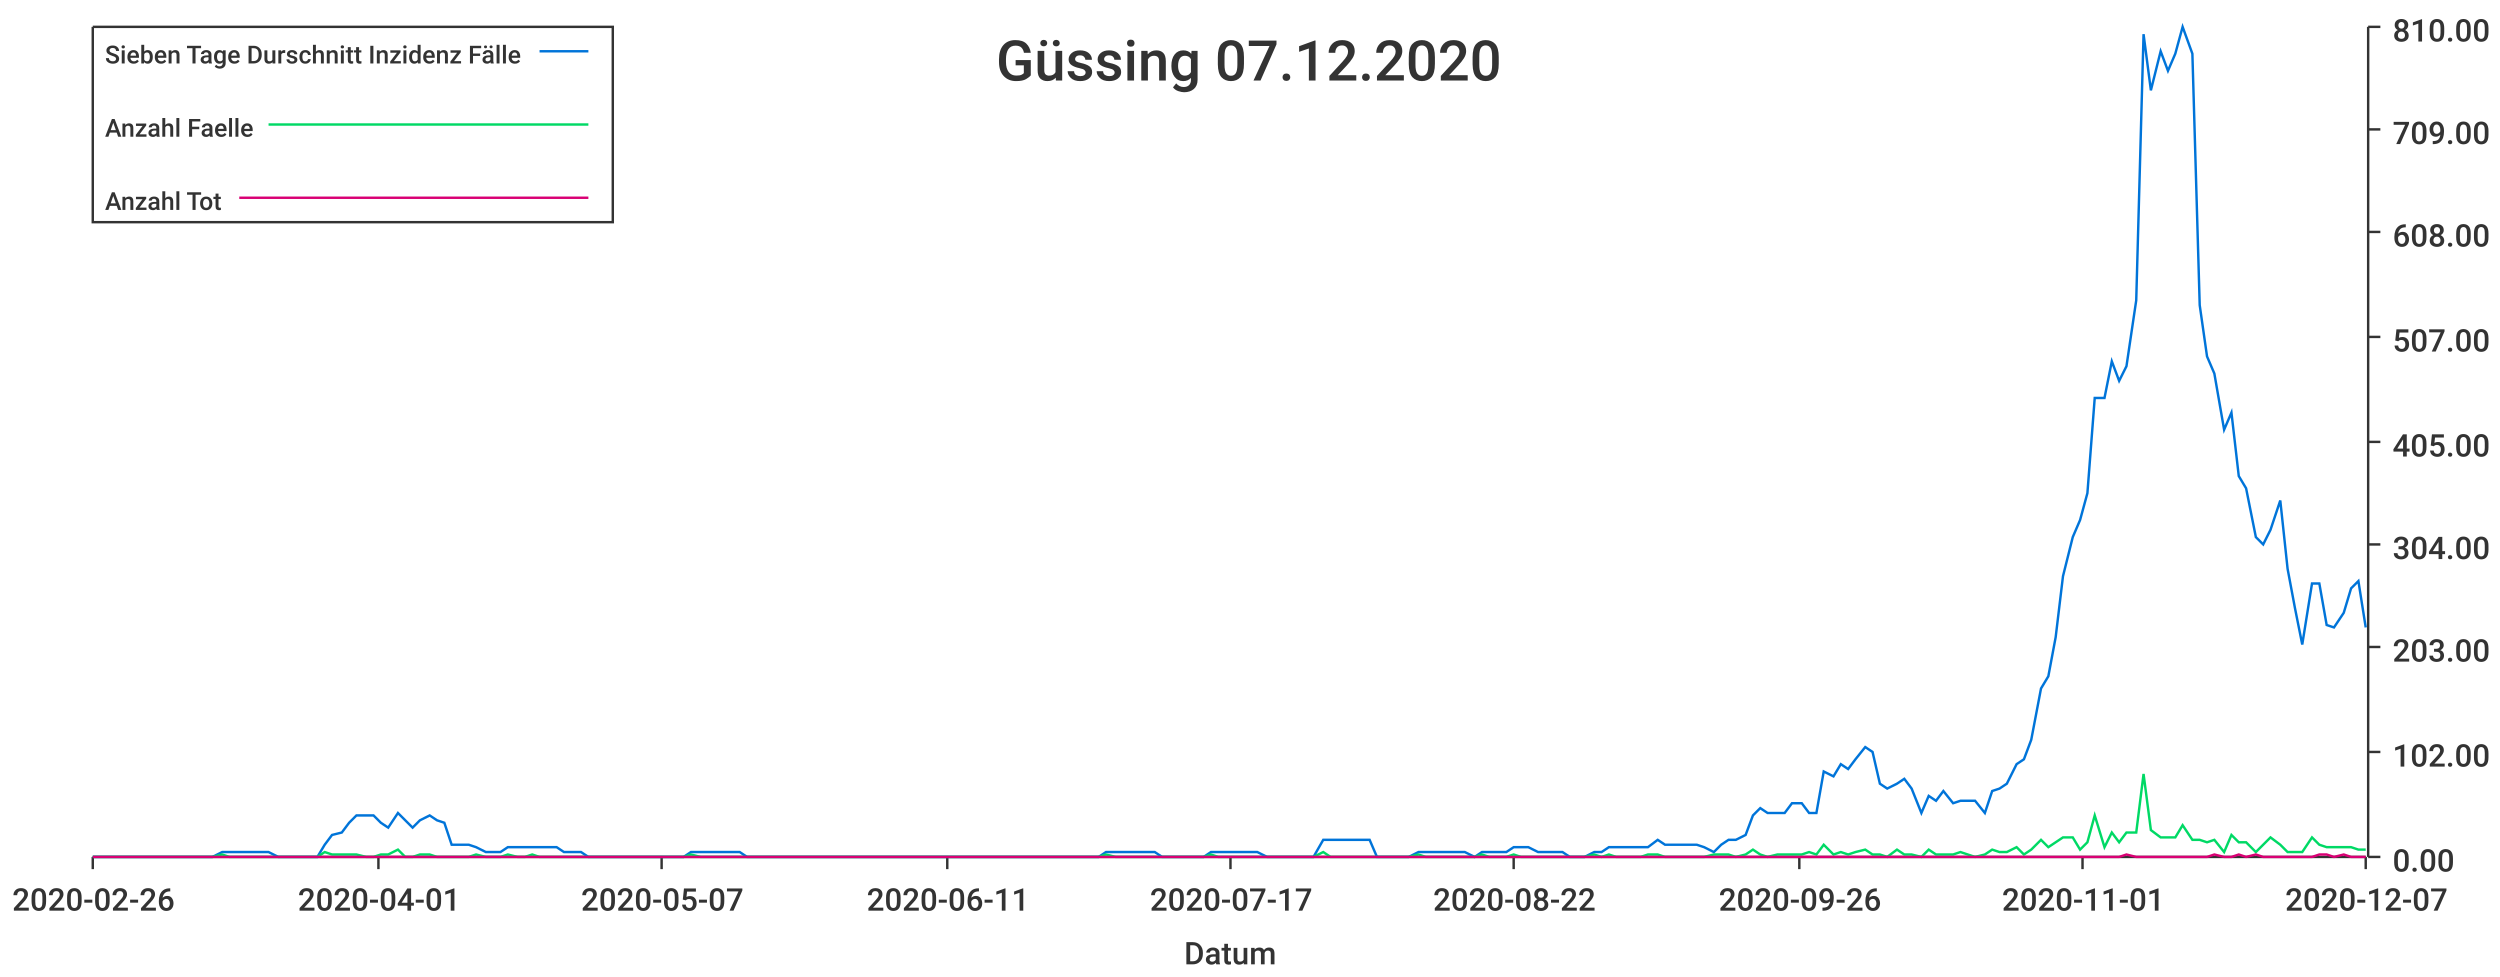
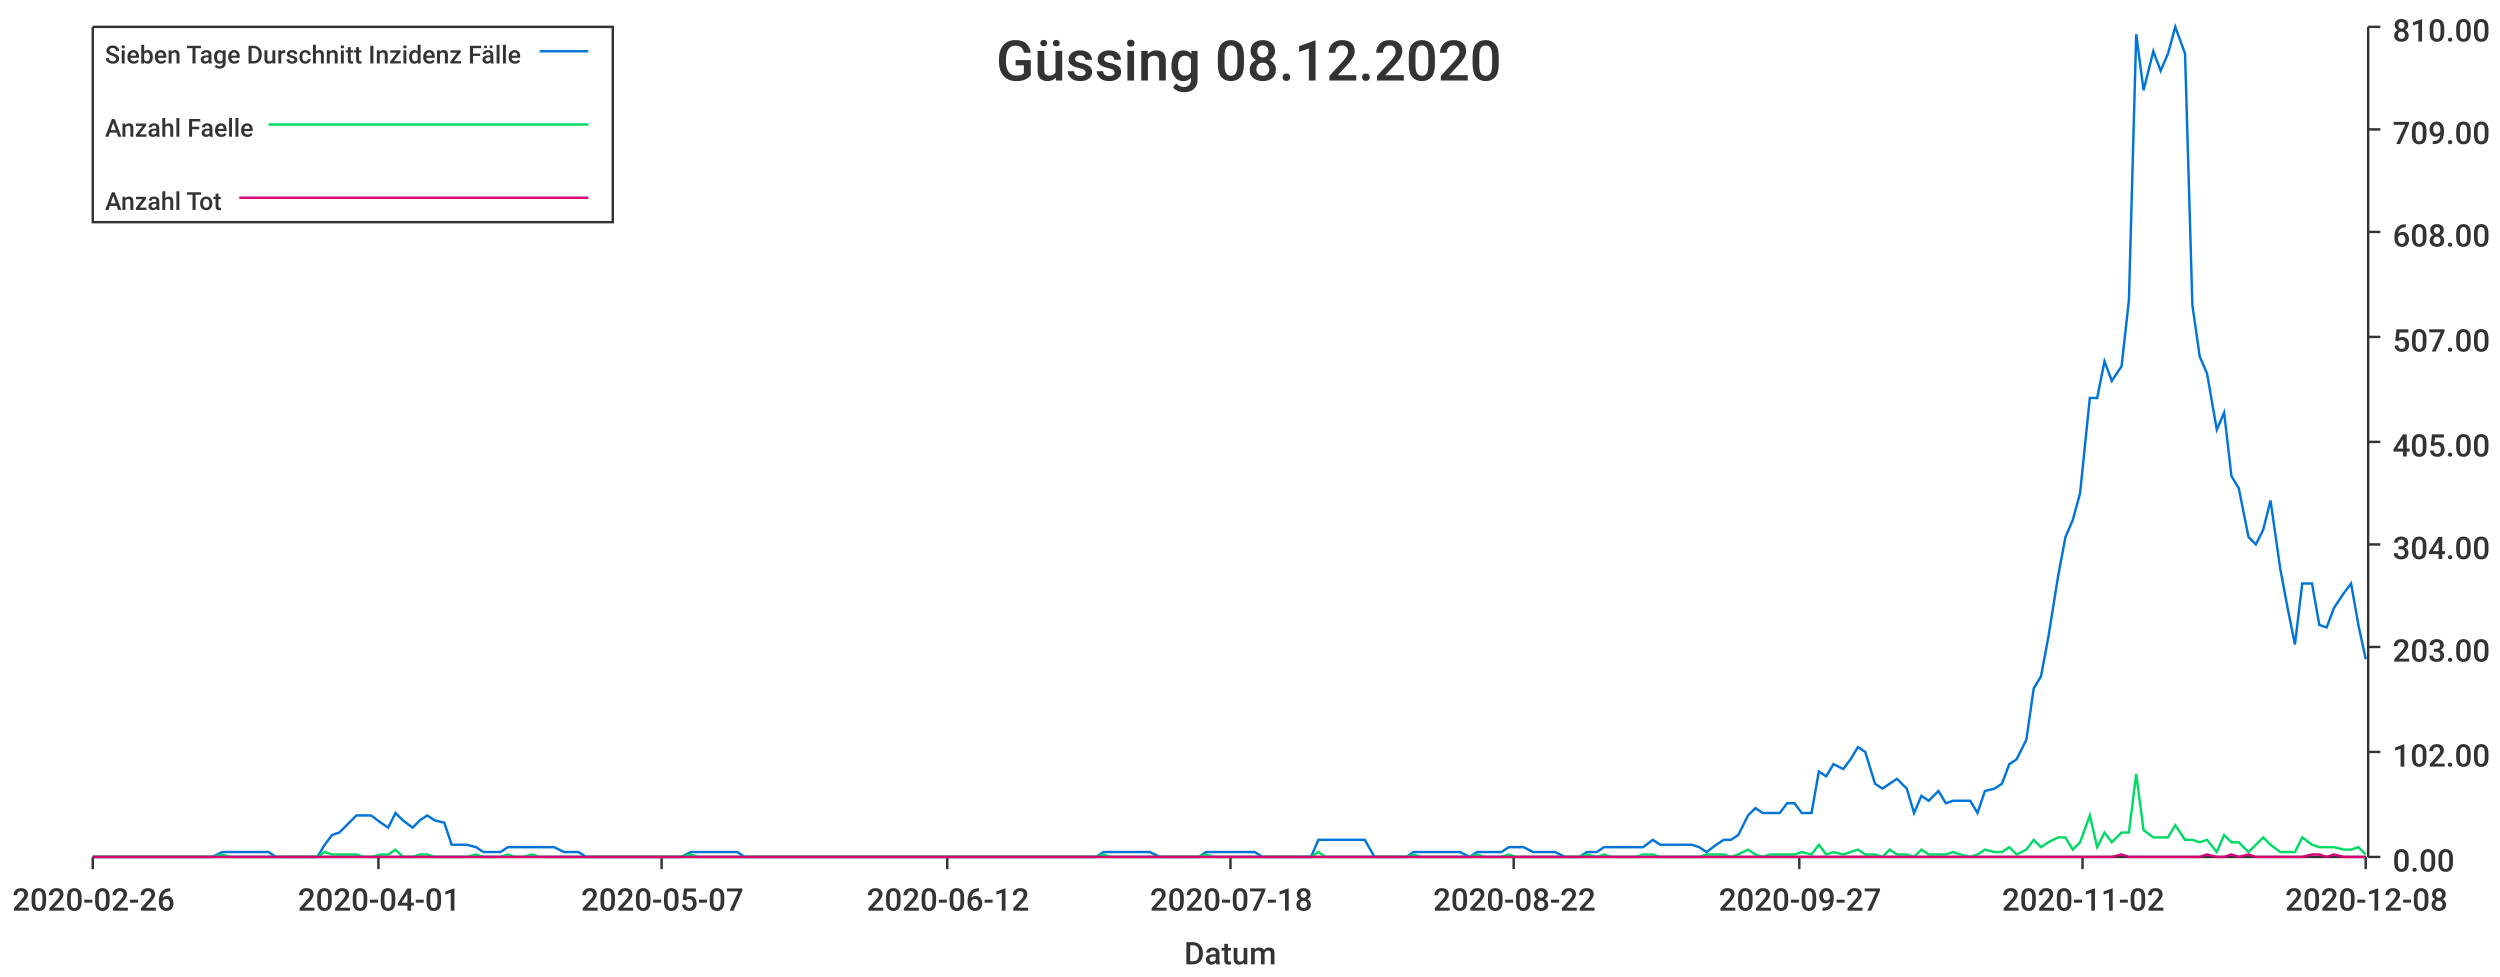
<svg xmlns="http://www.w3.org/2000/svg" width="1024" height="400">\n<path d="M 0 0 L 1024 0 L 1024 400 L 0 400 L 0 0" style="stroke-width:0;stroke:rgba(255,255,255,1.0);fill:rgba(255,255,255,1.0)" />
  <path d="M 38 11 L 969 11 L 969 351 L 38 351 L 38 11" style="stroke-width:0;stroke:rgba(255,255,255,1.0);fill:rgba(255,255,255,1.0)" />
  <path d="M 38 351 L 969 351" style="stroke-width:1;stroke:rgba(51,51,51,1.0);fill:none" />
  <path d="M 38 351 L 38 356" style="stroke-width:1;stroke:rgba(51,51,51,1.0);fill:none" />
  <text x="5" y="373" style="stroke-width:0;stroke:none;fill:rgba(51,51,51,1.0);font-size:12.8px;font-family:'Roboto Medium',sans-serif">2020-02-26</text>
  <path d="M 155 351 L 155 356" style="stroke-width:1;stroke:rgba(51,51,51,1.0);fill:none" />
  <text x="122" y="373" style="stroke-width:0;stroke:none;fill:rgba(51,51,51,1.0);font-size:12.8px;font-family:'Roboto Medium',sans-serif">2020-04-01</text>
  <path d="M 271 351 L 271 356" style="stroke-width:1;stroke:rgba(51,51,51,1.0);fill:none" />
  <text x="238" y="373" style="stroke-width:0;stroke:none;fill:rgba(51,51,51,1.0);font-size:12.8px;font-family:'Roboto Medium',sans-serif">2020-05-07</text>
  <path d="M 388 351 L 388 356" style="stroke-width:1;stroke:rgba(51,51,51,1.0);fill:none" />
-   <text x="355" y="373" style="stroke-width:0;stroke:none;fill:rgba(51,51,51,1.0);font-size:12.8px;font-family:'Roboto Medium',sans-serif">2020-06-11</text>
+   <text x="355" y="373" style="stroke-width:0;stroke:none;fill:rgba(51,51,51,1.0);font-size:12.8px;font-family:'Roboto Medium',sans-serif">2020-06-12</text>
  <path d="M 504 351 L 504 356" style="stroke-width:1;stroke:rgba(51,51,51,1.0);fill:none" />
-   <text x="471" y="373" style="stroke-width:0;stroke:none;fill:rgba(51,51,51,1.0);font-size:12.8px;font-family:'Roboto Medium',sans-serif">2020-07-17</text>
+   <text x="471" y="373" style="stroke-width:0;stroke:none;fill:rgba(51,51,51,1.0);font-size:12.8px;font-family:'Roboto Medium',sans-serif">2020-07-18</text>
  <path d="M 620 351 L 620 356" style="stroke-width:1;stroke:rgba(51,51,51,1.0);fill:none" />
  <text x="587" y="373" style="stroke-width:0;stroke:none;fill:rgba(51,51,51,1.0);font-size:12.8px;font-family:'Roboto Medium',sans-serif">2020-08-22</text>
  <path d="M 737 351 L 737 356" style="stroke-width:1;stroke:rgba(51,51,51,1.0);fill:none" />
-   <text x="704" y="373" style="stroke-width:0;stroke:none;fill:rgba(51,51,51,1.0);font-size:12.8px;font-family:'Roboto Medium',sans-serif">2020-09-26</text>
+   <text x="704" y="373" style="stroke-width:0;stroke:none;fill:rgba(51,51,51,1.0);font-size:12.8px;font-family:'Roboto Medium',sans-serif">2020-09-27</text>
  <path d="M 853 351 L 853 356" style="stroke-width:1;stroke:rgba(51,51,51,1.0);fill:none" />
-   <text x="820" y="373" style="stroke-width:0;stroke:none;fill:rgba(51,51,51,1.0);font-size:12.8px;font-family:'Roboto Medium',sans-serif">2020-11-01</text>
+   <text x="820" y="373" style="stroke-width:0;stroke:none;fill:rgba(51,51,51,1.0);font-size:12.8px;font-family:'Roboto Medium',sans-serif">2020-11-02</text>
  <path d="M 969 351 L 969 356" style="stroke-width:1;stroke:rgba(51,51,51,1.0);fill:none" />
-   <text x="936" y="373" style="stroke-width:0;stroke:none;fill:rgba(51,51,51,1.0);font-size:12.8px;font-family:'Roboto Medium',sans-serif">2020-12-07</text>
+   <text x="936" y="373" style="stroke-width:0;stroke:none;fill:rgba(51,51,51,1.0);font-size:12.8px;font-family:'Roboto Medium',sans-serif">2020-12-08</text>
  <text x="485" y="395" style="stroke-width:0;stroke:none;fill:rgba(51,51,51,1.0);font-size:12.8px;font-family:'Roboto Medium',sans-serif">Datum</text>
  <path d="M 970 351 L 970 11" style="stroke-width:1;stroke:rgba(51,51,51,1.0);fill:none" />
  <path d="M 970 351 L 975 351" style="stroke-width:1;stroke:rgba(51,51,51,1.0);fill:none" />
  <text x="980" y="357" style="stroke-width:0;stroke:none;fill:rgba(51,51,51,1.0);font-size:12.8px;font-family:'Roboto Medium',sans-serif">0.00</text>
  <path d="M 970 308 L 975 308" style="stroke-width:1;stroke:rgba(51,51,51,1.0);fill:none" />
  <text x="980" y="314" style="stroke-width:0;stroke:none;fill:rgba(51,51,51,1.0);font-size:12.8px;font-family:'Roboto Medium',sans-serif">102.00</text>
  <path d="M 970 265 L 975 265" style="stroke-width:1;stroke:rgba(51,51,51,1.0);fill:none" />
  <text x="980" y="271" style="stroke-width:0;stroke:none;fill:rgba(51,51,51,1.0);font-size:12.8px;font-family:'Roboto Medium',sans-serif">203.00</text>
  <path d="M 970 223 L 975 223" style="stroke-width:1;stroke:rgba(51,51,51,1.0);fill:none" />
  <text x="980" y="229" style="stroke-width:0;stroke:none;fill:rgba(51,51,51,1.0);font-size:12.8px;font-family:'Roboto Medium',sans-serif">304.00</text>
  <path d="M 970 181 L 975 181" style="stroke-width:1;stroke:rgba(51,51,51,1.0);fill:none" />
  <text x="980" y="187" style="stroke-width:0;stroke:none;fill:rgba(51,51,51,1.0);font-size:12.8px;font-family:'Roboto Medium',sans-serif">405.00</text>
  <path d="M 970 138 L 975 138" style="stroke-width:1;stroke:rgba(51,51,51,1.0);fill:none" />
  <text x="980" y="144" style="stroke-width:0;stroke:none;fill:rgba(51,51,51,1.0);font-size:12.8px;font-family:'Roboto Medium',sans-serif">507.00</text>
  <path d="M 970 95 L 975 95" style="stroke-width:1;stroke:rgba(51,51,51,1.0);fill:none" />
  <text x="980" y="101" style="stroke-width:0;stroke:none;fill:rgba(51,51,51,1.0);font-size:12.8px;font-family:'Roboto Medium',sans-serif">608.00</text>
  <path d="M 970 53 L 975 53" style="stroke-width:1;stroke:rgba(51,51,51,1.0);fill:none" />
  <text x="980" y="59" style="stroke-width:0;stroke:none;fill:rgba(51,51,51,1.0);font-size:12.8px;font-family:'Roboto Medium',sans-serif">709.00</text>
  <path d="M 970 11 L 975 11" style="stroke-width:1;stroke:rgba(51,51,51,1.0);fill:none" />
  <text x="980" y="17" style="stroke-width:0;stroke:none;fill:rgba(51,51,51,1.0);font-size:12.8px;font-family:'Roboto Medium',sans-serif">810.00</text>
-   <path d="M 38 351 L 42 351 L 45 351 L 48 351 L 52 351 L 55 351 L 58 351 L 61 351 L 65 351 L 68 351 L 71 351 L 74 351 L 78 351 L 81 351 L 84 351 L 87 351 L 91 349 L 94 349 L 97 349 L 101 349 L 104 349 L 107 349 L 110 349 L 114 351 L 117 351 L 120 351 L 123 351 L 127 351 L 130 351 L 133 346 L 136 342 L 140 341 L 143 337 L 146 334 L 150 334 L 153 334 L 156 337 L 159 339 L 163 333 L 166 336 L 169 339 L 172 336 L 176 334 L 179 336 L 182 337 L 185 346 L 189 346 L 192 346 L 195 347 L 199 349 L 202 349 L 205 349 L 208 347 L 212 347 L 215 347 L 218 347 L 221 347 L 225 347 L 228 347 L 231 349 L 234 349 L 238 349 L 241 351 L 244 351 L 248 351 L 251 351 L 254 351 L 257 351 L 261 351 L 264 351 L 267 351 L 270 351 L 274 351 L 277 351 L 280 351 L 283 349 L 287 349 L 290 349 L 293 349 L 297 349 L 300 349 L 303 349 L 306 351 L 310 351 L 313 351 L 316 351 L 319 351 L 323 351 L 326 351 L 329 351 L 332 351 L 336 351 L 339 351 L 342 351 L 346 351 L 349 351 L 352 351 L 355 351 L 359 351 L 362 351 L 365 351 L 368 351 L 372 351 L 375 351 L 378 351 L 381 351 L 385 351 L 388 351 L 391 351 L 395 351 L 398 351 L 401 351 L 404 351 L 408 351 L 411 351 L 414 351 L 417 351 L 421 351 L 424 351 L 427 351 L 430 351 L 434 351 L 437 351 L 440 351 L 444 351 L 447 351 L 450 351 L 453 349 L 457 349 L 460 349 L 463 349 L 466 349 L 470 349 L 473 349 L 476 351 L 479 351 L 483 351 L 486 351 L 489 351 L 493 351 L 496 349 L 499 349 L 502 349 L 506 349 L 509 349 L 512 349 L 515 349 L 519 351 L 522 351 L 525 351 L 528 351 L 532 351 L 535 351 L 538 351 L 542 344 L 545 344 L 548 344 L 551 344 L 555 344 L 558 344 L 561 344 L 564 351 L 568 351 L 571 351 L 574 351 L 577 351 L 581 349 L 584 349 L 587 349 L 591 349 L 594 349 L 597 349 L 600 349 L 604 351 L 607 349 L 610 349 L 613 349 L 617 349 L 620 347 L 623 347 L 626 347 L 630 349 L 633 349 L 636 349 L 640 349 L 643 351 L 646 351 L 649 351 L 653 349 L 656 349 L 659 347 L 662 347 L 666 347 L 669 347 L 672 347 L 675 347 L 679 344 L 682 346 L 685 346 L 689 346 L 692 346 L 695 346 L 698 347 L 702 349 L 705 346 L 708 344 L 711 344 L 715 342 L 718 334 L 721 331 L 724 333 L 728 333 L 731 333 L 734 329 L 738 329 L 741 333 L 744 333 L 747 316 L 751 318 L 754 313 L 757 315 L 760 311 L 764 306 L 767 308 L 770 321 L 773 323 L 777 321 L 780 319 L 783 323 L 787 333 L 790 326 L 793 328 L 796 324 L 800 329 L 803 328 L 806 328 L 809 328 L 813 333 L 816 324 L 819 323 L 822 321 L 826 313 L 829 311 L 832 303 L 836 282 L 839 277 L 842 261 L 845 236 L 849 220 L 852 213 L 855 202 L 858 163 L 862 163 L 865 148 L 868 156 L 871 150 L 875 123 L 878 14 L 881 37 L 885 21 L 888 29 L 891 22 L 894 11 L 898 22 L 901 125 L 904 146 L 907 153 L 911 176 L 914 169 L 917 195 L 920 200 L 924 220 L 927 223 L 930 217 L 934 205 L 937 233 L 940 249 L 943 264 L 947 239 L 950 239 L 953 256 L 956 257 L 960 251 L 963 241 L 966 238 L 969 257" style="stroke-width:1;stroke:rgba(0,116,217,1.0);fill:none" />
-   <path d="M 38 351 L 42 351 L 45 351 L 48 351 L 52 351 L 55 351 L 58 351 L 61 351 L 65 351 L 68 351 L 71 351 L 74 351 L 78 351 L 81 351 L 84 351 L 87 351 L 91 350 L 94 351 L 97 351 L 101 351 L 104 351 L 107 351 L 110 351 L 114 351 L 117 351 L 120 351 L 123 351 L 127 351 L 130 351 L 133 349 L 136 350 L 140 350 L 143 350 L 146 350 L 150 351 L 153 351 L 156 350 L 159 350 L 163 348 L 166 351 L 169 351 L 172 350 L 176 350 L 179 351 L 182 351 L 185 351 L 189 351 L 192 351 L 195 350 L 199 351 L 202 351 L 205 351 L 208 350 L 212 351 L 215 351 L 218 350 L 221 351 L 225 351 L 228 351 L 231 351 L 234 351 L 238 351 L 241 351 L 244 351 L 248 351 L 251 351 L 254 351 L 257 351 L 261 351 L 264 351 L 267 351 L 270 351 L 274 351 L 277 351 L 280 351 L 283 350 L 287 351 L 290 351 L 293 351 L 297 351 L 300 351 L 303 351 L 306 351 L 310 351 L 313 351 L 316 351 L 319 351 L 323 351 L 326 351 L 329 351 L 332 351 L 336 351 L 339 351 L 342 351 L 346 351 L 349 351 L 352 351 L 355 351 L 359 351 L 362 351 L 365 351 L 368 351 L 372 351 L 375 351 L 378 351 L 381 351 L 385 351 L 388 351 L 391 351 L 395 351 L 398 351 L 401 351 L 404 351 L 408 351 L 411 351 L 414 351 L 417 351 L 421 351 L 424 351 L 427 351 L 430 351 L 434 351 L 437 351 L 440 351 L 444 351 L 447 351 L 450 351 L 453 350 L 457 351 L 460 351 L 463 351 L 466 351 L 470 351 L 473 351 L 476 351 L 479 351 L 483 351 L 486 351 L 489 351 L 493 351 L 496 350 L 499 351 L 502 351 L 506 351 L 509 351 L 512 351 L 515 351 L 519 351 L 522 351 L 525 351 L 528 351 L 532 351 L 535 351 L 538 351 L 542 349 L 545 351 L 548 351 L 551 351 L 555 351 L 558 351 L 561 351 L 564 351 L 568 351 L 571 351 L 574 351 L 577 351 L 581 350 L 584 351 L 587 351 L 591 351 L 594 351 L 597 351 L 600 351 L 604 351 L 607 350 L 610 351 L 613 351 L 617 351 L 620 350 L 623 351 L 626 351 L 630 351 L 633 351 L 636 351 L 640 351 L 643 351 L 646 351 L 649 351 L 653 350 L 656 351 L 659 350 L 662 351 L 666 351 L 669 351 L 672 351 L 675 350 L 679 350 L 682 351 L 685 351 L 689 351 L 692 351 L 695 351 L 698 351 L 702 350 L 705 350 L 708 350 L 711 351 L 715 350 L 718 348 L 721 350 L 724 351 L 728 350 L 731 350 L 734 350 L 738 350 L 741 349 L 744 350 L 747 346 L 751 350 L 754 349 L 757 350 L 760 349 L 764 348 L 767 350 L 770 350 L 773 351 L 777 348 L 780 350 L 783 350 L 787 351 L 790 348 L 793 350 L 796 350 L 800 350 L 803 349 L 806 350 L 809 351 L 813 350 L 816 348 L 819 349 L 822 349 L 826 347 L 829 350 L 832 348 L 836 344 L 839 347 L 842 345 L 845 343 L 849 343 L 852 348 L 855 345 L 858 334 L 862 347 L 865 341 L 868 345 L 871 341 L 875 341 L 878 317 L 881 340 L 885 343 L 888 343 L 891 343 L 894 338 L 898 344 L 901 344 L 904 345 L 907 344 L 911 349 L 914 342 L 917 345 L 920 345 L 924 349 L 927 346 L 930 343 L 934 346 L 937 349 L 940 349 L 943 349 L 947 343 L 950 346 L 953 347 L 956 347 L 960 347 L 963 347 L 966 348 L 969 348" style="stroke-width:1;stroke:rgba(0,217,101,1.0);fill:none" />
-   <path d="M 38 351 L 42 351 L 45 351 L 48 351 L 52 351 L 55 351 L 58 351 L 61 351 L 65 351 L 68 351 L 71 351 L 74 351 L 78 351 L 81 351 L 84 351 L 87 351 L 91 351 L 94 351 L 97 351 L 101 351 L 104 351 L 107 351 L 110 351 L 114 351 L 117 351 L 120 351 L 123 351 L 127 351 L 130 351 L 133 351 L 136 351 L 140 351 L 143 351 L 146 351 L 150 351 L 153 351 L 156 351 L 159 351 L 163 351 L 166 351 L 169 351 L 172 351 L 176 351 L 179 351 L 182 351 L 185 351 L 189 351 L 192 351 L 195 351 L 199 351 L 202 351 L 205 351 L 208 351 L 212 351 L 215 351 L 218 351 L 221 351 L 225 351 L 228 351 L 231 351 L 234 351 L 238 351 L 241 351 L 244 351 L 248 351 L 251 351 L 254 351 L 257 351 L 261 351 L 264 351 L 267 351 L 270 351 L 274 351 L 277 351 L 280 351 L 283 351 L 287 351 L 290 351 L 293 351 L 297 351 L 300 351 L 303 351 L 306 351 L 310 351 L 313 351 L 316 351 L 319 351 L 323 351 L 326 351 L 329 351 L 332 351 L 336 351 L 339 351 L 342 351 L 346 351 L 349 351 L 352 351 L 355 351 L 359 351 L 362 351 L 365 351 L 368 351 L 372 351 L 375 351 L 378 351 L 381 351 L 385 351 L 388 351 L 391 351 L 395 351 L 398 351 L 401 351 L 404 351 L 408 351 L 411 351 L 414 351 L 417 351 L 421 351 L 424 351 L 427 351 L 430 351 L 434 351 L 437 351 L 440 351 L 444 351 L 447 351 L 450 351 L 453 351 L 457 351 L 460 351 L 463 351 L 466 351 L 470 351 L 473 351 L 476 351 L 479 351 L 483 351 L 486 351 L 489 351 L 493 351 L 496 351 L 499 351 L 502 351 L 506 351 L 509 351 L 512 351 L 515 351 L 519 351 L 522 351 L 525 351 L 528 351 L 532 351 L 535 351 L 538 351 L 542 351 L 545 351 L 548 351 L 551 351 L 555 351 L 558 351 L 561 351 L 564 351 L 568 351 L 571 351 L 574 351 L 577 351 L 581 351 L 584 351 L 587 351 L 591 351 L 594 351 L 597 351 L 600 351 L 604 351 L 607 351 L 610 351 L 613 351 L 617 351 L 620 351 L 623 351 L 626 351 L 630 351 L 633 351 L 636 351 L 640 351 L 643 351 L 646 351 L 649 351 L 653 351 L 656 351 L 659 351 L 662 351 L 666 351 L 669 351 L 672 351 L 675 351 L 679 351 L 682 351 L 685 351 L 689 351 L 692 351 L 695 351 L 698 351 L 702 351 L 705 351 L 708 351 L 711 351 L 715 351 L 718 351 L 721 351 L 724 351 L 728 351 L 731 351 L 734 351 L 738 351 L 741 351 L 744 351 L 747 351 L 751 351 L 754 351 L 757 351 L 760 351 L 764 351 L 767 351 L 770 351 L 773 351 L 777 351 L 780 351 L 783 351 L 787 351 L 790 351 L 793 351 L 796 351 L 800 351 L 803 351 L 806 351 L 809 351 L 813 351 L 816 351 L 819 351 L 822 351 L 826 351 L 829 351 L 832 351 L 836 351 L 839 351 L 842 351 L 845 351 L 849 351 L 852 351 L 855 351 L 858 351 L 862 351 L 865 351 L 868 351 L 871 350 L 875 351 L 878 351 L 881 351 L 885 351 L 888 351 L 891 351 L 894 351 L 898 351 L 901 351 L 904 351 L 907 350 L 911 351 L 914 351 L 917 350 L 920 351 L 924 350 L 927 351 L 930 351 L 934 351 L 937 351 L 940 351 L 943 351 L 947 351 L 950 350 L 953 350 L 956 351 L 960 350 L 963 351 L 966 351 L 969 351" style="stroke-width:1;stroke:rgba(217,0,116,1.0);fill:none" />
-   <text x="408" y="33" style="stroke-width:0;stroke:none;fill:rgba(51,51,51,1.0);font-size:23.0px;font-family:'Roboto Medium',sans-serif">Güssing 07.12.2020</text>
+   <path d="M 38 351 L 42 351 L 45 351 L 48 351 L 52 351 L 55 351 L 58 351 L 61 351 L 65 351 L 68 351 L 71 351 L 74 351 L 78 351 L 81 351 L 84 351 L 87 351 L 91 349 L 94 349 L 97 349 L 100 349 L 104 349 L 107 349 L 110 349 L 113 351 L 117 351 L 120 351 L 123 351 L 126 351 L 130 351 L 133 346 L 136 342 L 139 341 L 143 337 L 146 334 L 149 334 L 152 334 L 156 337 L 159 339 L 162 333 L 165 336 L 169 339 L 172 336 L 175 334 L 178 336 L 182 337 L 185 346 L 188 346 L 191 346 L 195 347 L 198 349 L 201 349 L 205 349 L 208 347 L 211 347 L 214 347 L 218 347 L 221 347 L 224 347 L 227 347 L 231 349 L 234 349 L 237 349 L 240 351 L 244 351 L 247 351 L 250 351 L 253 351 L 257 351 L 260 351 L 263 351 L 266 351 L 270 351 L 273 351 L 276 351 L 279 351 L 283 349 L 286 349 L 289 349 L 292 349 L 296 349 L 299 349 L 302 349 L 305 351 L 309 351 L 312 351 L 315 351 L 318 351 L 322 351 L 325 351 L 328 351 L 331 351 L 335 351 L 338 351 L 341 351 L 344 351 L 348 351 L 351 351 L 354 351 L 358 351 L 361 351 L 364 351 L 367 351 L 371 351 L 374 351 L 377 351 L 380 351 L 384 351 L 387 351 L 390 351 L 393 351 L 397 351 L 400 351 L 403 351 L 406 351 L 410 351 L 413 351 L 416 351 L 419 351 L 423 351 L 426 351 L 429 351 L 432 351 L 436 351 L 439 351 L 442 351 L 445 351 L 449 351 L 452 349 L 455 349 L 458 349 L 462 349 L 465 349 L 468 349 L 471 349 L 475 351 L 478 351 L 481 351 L 484 351 L 488 351 L 491 351 L 494 349 L 497 349 L 501 349 L 504 349 L 507 349 L 511 349 L 514 349 L 517 351 L 520 351 L 524 351 L 527 351 L 530 351 L 533 351 L 537 351 L 540 344 L 543 344 L 546 344 L 550 344 L 553 344 L 556 344 L 559 344 L 563 351 L 566 351 L 569 351 L 572 351 L 576 351 L 579 349 L 582 349 L 585 349 L 589 349 L 592 349 L 595 349 L 598 349 L 602 351 L 605 349 L 608 349 L 611 349 L 615 349 L 618 347 L 621 347 L 624 347 L 628 349 L 631 349 L 634 349 L 637 349 L 641 351 L 644 351 L 647 351 L 650 349 L 654 349 L 657 347 L 660 347 L 664 347 L 667 347 L 670 347 L 673 347 L 677 344 L 680 346 L 683 346 L 686 346 L 690 346 L 693 346 L 696 347 L 699 349 L 703 346 L 706 344 L 709 344 L 712 342 L 716 334 L 719 331 L 722 333 L 725 333 L 729 333 L 732 329 L 735 329 L 738 333 L 742 333 L 745 316 L 748 318 L 751 313 L 755 315 L 758 311 L 761 306 L 764 308 L 768 321 L 771 323 L 774 321 L 777 319 L 781 323 L 784 333 L 787 326 L 790 328 L 794 324 L 797 329 L 800 328 L 803 328 L 807 328 L 810 333 L 813 324 L 817 323 L 820 321 L 823 313 L 826 311 L 830 303 L 833 282 L 836 277 L 839 261 L 843 236 L 846 220 L 849 213 L 852 202 L 856 163 L 859 163 L 862 148 L 865 156 L 869 150 L 872 123 L 875 14 L 878 37 L 882 21 L 885 29 L 888 22 L 891 11 L 895 22 L 898 125 L 901 146 L 904 153 L 908 176 L 911 169 L 914 195 L 917 200 L 921 220 L 924 223 L 927 217 L 930 205 L 934 233 L 937 249 L 940 264 L 943 239 L 947 239 L 950 256 L 953 257 L 956 249 L 960 243 L 963 239 L 966 256 L 969 270" style="stroke-width:1;stroke:rgba(0,116,217,1.0);fill:none" />
+   <path d="M 38 351 L 42 351 L 45 351 L 48 351 L 52 351 L 55 351 L 58 351 L 61 351 L 65 351 L 68 351 L 71 351 L 74 351 L 78 351 L 81 351 L 84 351 L 87 351 L 91 350 L 94 351 L 97 351 L 100 351 L 104 351 L 107 351 L 110 351 L 113 351 L 117 351 L 120 351 L 123 351 L 126 351 L 130 351 L 133 349 L 136 350 L 139 350 L 143 350 L 146 350 L 149 351 L 152 351 L 156 350 L 159 350 L 162 348 L 165 351 L 169 351 L 172 350 L 175 350 L 178 351 L 182 351 L 185 351 L 188 351 L 191 351 L 195 350 L 198 351 L 201 351 L 205 351 L 208 350 L 211 351 L 214 351 L 218 350 L 221 351 L 224 351 L 227 351 L 231 351 L 234 351 L 237 351 L 240 351 L 244 351 L 247 351 L 250 351 L 253 351 L 257 351 L 260 351 L 263 351 L 266 351 L 270 351 L 273 351 L 276 351 L 279 351 L 283 350 L 286 351 L 289 351 L 292 351 L 296 351 L 299 351 L 302 351 L 305 351 L 309 351 L 312 351 L 315 351 L 318 351 L 322 351 L 325 351 L 328 351 L 331 351 L 335 351 L 338 351 L 341 351 L 344 351 L 348 351 L 351 351 L 354 351 L 358 351 L 361 351 L 364 351 L 367 351 L 371 351 L 374 351 L 377 351 L 380 351 L 384 351 L 387 351 L 390 351 L 393 351 L 397 351 L 400 351 L 403 351 L 406 351 L 410 351 L 413 351 L 416 351 L 419 351 L 423 351 L 426 351 L 429 351 L 432 351 L 436 351 L 439 351 L 442 351 L 445 351 L 449 351 L 452 350 L 455 351 L 458 351 L 462 351 L 465 351 L 468 351 L 471 351 L 475 351 L 478 351 L 481 351 L 484 351 L 488 351 L 491 351 L 494 350 L 497 351 L 501 351 L 504 351 L 507 351 L 511 351 L 514 351 L 517 351 L 520 351 L 524 351 L 527 351 L 530 351 L 533 351 L 537 351 L 540 349 L 543 351 L 546 351 L 550 351 L 553 351 L 556 351 L 559 351 L 563 351 L 566 351 L 569 351 L 572 351 L 576 351 L 579 350 L 582 351 L 585 351 L 589 351 L 592 351 L 595 351 L 598 351 L 602 351 L 605 350 L 608 351 L 611 351 L 615 351 L 618 350 L 621 351 L 624 351 L 628 351 L 631 351 L 634 351 L 637 351 L 641 351 L 644 351 L 647 351 L 650 350 L 654 351 L 657 350 L 660 351 L 664 351 L 667 351 L 670 351 L 673 350 L 677 350 L 680 351 L 683 351 L 686 351 L 690 351 L 693 351 L 696 351 L 699 350 L 703 350 L 706 350 L 709 351 L 712 350 L 716 348 L 719 350 L 722 351 L 725 350 L 729 350 L 732 350 L 735 350 L 738 349 L 742 350 L 745 346 L 748 350 L 751 349 L 755 350 L 758 349 L 761 348 L 764 350 L 768 350 L 771 351 L 774 348 L 777 350 L 781 350 L 784 351 L 787 348 L 790 350 L 794 350 L 797 350 L 800 349 L 803 350 L 807 351 L 810 350 L 813 348 L 817 349 L 820 349 L 823 347 L 826 350 L 830 348 L 833 344 L 836 347 L 839 345 L 843 343 L 846 343 L 849 348 L 852 345 L 856 334 L 859 347 L 862 341 L 865 345 L 869 341 L 872 341 L 875 317 L 878 340 L 882 343 L 885 343 L 888 343 L 891 338 L 895 344 L 898 344 L 901 345 L 904 344 L 908 349 L 911 342 L 914 345 L 917 345 L 921 349 L 924 346 L 927 343 L 930 346 L 934 349 L 937 349 L 940 349 L 943 343 L 947 346 L 950 347 L 953 347 L 956 347 L 960 348 L 963 348 L 966 347 L 969 350" style="stroke-width:1;stroke:rgba(0,217,101,1.0);fill:none" />
+   <path d="M 38 351 L 42 351 L 45 351 L 48 351 L 52 351 L 55 351 L 58 351 L 61 351 L 65 351 L 68 351 L 71 351 L 74 351 L 78 351 L 81 351 L 84 351 L 87 351 L 91 351 L 94 351 L 97 351 L 100 351 L 104 351 L 107 351 L 110 351 L 113 351 L 117 351 L 120 351 L 123 351 L 126 351 L 130 351 L 133 351 L 136 351 L 139 351 L 143 351 L 146 351 L 149 351 L 152 351 L 156 351 L 159 351 L 162 351 L 165 351 L 169 351 L 172 351 L 175 351 L 178 351 L 182 351 L 185 351 L 188 351 L 191 351 L 195 351 L 198 351 L 201 351 L 205 351 L 208 351 L 211 351 L 214 351 L 218 351 L 221 351 L 224 351 L 227 351 L 231 351 L 234 351 L 237 351 L 240 351 L 244 351 L 247 351 L 250 351 L 253 351 L 257 351 L 260 351 L 263 351 L 266 351 L 270 351 L 273 351 L 276 351 L 279 351 L 283 351 L 286 351 L 289 351 L 292 351 L 296 351 L 299 351 L 302 351 L 305 351 L 309 351 L 312 351 L 315 351 L 318 351 L 322 351 L 325 351 L 328 351 L 331 351 L 335 351 L 338 351 L 341 351 L 344 351 L 348 351 L 351 351 L 354 351 L 358 351 L 361 351 L 364 351 L 367 351 L 371 351 L 374 351 L 377 351 L 380 351 L 384 351 L 387 351 L 390 351 L 393 351 L 397 351 L 400 351 L 403 351 L 406 351 L 410 351 L 413 351 L 416 351 L 419 351 L 423 351 L 426 351 L 429 351 L 432 351 L 436 351 L 439 351 L 442 351 L 445 351 L 449 351 L 452 351 L 455 351 L 458 351 L 462 351 L 465 351 L 468 351 L 471 351 L 475 351 L 478 351 L 481 351 L 484 351 L 488 351 L 491 351 L 494 351 L 497 351 L 501 351 L 504 351 L 507 351 L 511 351 L 514 351 L 517 351 L 520 351 L 524 351 L 527 351 L 530 351 L 533 351 L 537 351 L 540 351 L 543 351 L 546 351 L 550 351 L 553 351 L 556 351 L 559 351 L 563 351 L 566 351 L 569 351 L 572 351 L 576 351 L 579 351 L 582 351 L 585 351 L 589 351 L 592 351 L 595 351 L 598 351 L 602 351 L 605 351 L 608 351 L 611 351 L 615 351 L 618 351 L 621 351 L 624 351 L 628 351 L 631 351 L 634 351 L 637 351 L 641 351 L 644 351 L 647 351 L 650 351 L 654 351 L 657 351 L 660 351 L 664 351 L 667 351 L 670 351 L 673 351 L 677 351 L 680 351 L 683 351 L 686 351 L 690 351 L 693 351 L 696 351 L 699 351 L 703 351 L 706 351 L 709 351 L 712 351 L 716 351 L 719 351 L 722 351 L 725 351 L 729 351 L 732 351 L 735 351 L 738 351 L 742 351 L 745 351 L 748 351 L 751 351 L 755 351 L 758 351 L 761 351 L 764 351 L 768 351 L 771 351 L 774 351 L 777 351 L 781 351 L 784 351 L 787 351 L 790 351 L 794 351 L 797 351 L 800 351 L 803 351 L 807 351 L 810 351 L 813 351 L 817 351 L 820 351 L 823 351 L 826 351 L 830 351 L 833 351 L 836 351 L 839 351 L 843 351 L 846 351 L 849 351 L 852 351 L 856 351 L 859 351 L 862 351 L 865 351 L 869 350 L 872 351 L 875 351 L 878 351 L 882 351 L 885 351 L 888 351 L 891 351 L 895 351 L 898 351 L 901 351 L 904 350 L 908 351 L 911 351 L 914 350 L 917 351 L 921 350 L 924 351 L 927 351 L 930 351 L 934 351 L 937 351 L 940 351 L 943 351 L 947 350 L 950 350 L 953 351 L 956 350 L 960 351 L 963 351 L 966 351 L 969 351" style="stroke-width:1;stroke:rgba(217,0,116,1.0);fill:none" />
+   <text x="408" y="33" style="stroke-width:0;stroke:none;fill:rgba(51,51,51,1.0);font-size:23.0px;font-family:'Roboto Medium',sans-serif">Güssing 08.12.2020</text>
  <path d="M 38 11 L 251 11 L 251 91 L 38 91 L 38 11" style="stroke-width:1;stroke:rgba(51,51,51,1.0);fill:rgba(255,255,255,1.0)" />
  <text x="43" y="26" style="stroke-width:0;stroke:none;fill:rgba(51,51,51,1.0);font-size:10.2px;font-family:'Roboto Medium',sans-serif">Sieben Tage Durschnitt Inzidenz Fälle</text>
  <path d="M 221 21 L 241 21" style="stroke-width:1;stroke:rgba(0,116,217,1.0);fill:none" />
  <text x="43" y="56" style="stroke-width:0;stroke:none;fill:rgba(51,51,51,1.0);font-size:10.2px;font-family:'Roboto Medium',sans-serif">Anzahl Faelle</text>
  <path d="M 110 51 L 241 51" style="stroke-width:1;stroke:rgba(0,217,101,1.0);fill:none" />
  <text x="43" y="86" style="stroke-width:0;stroke:none;fill:rgba(51,51,51,1.0);font-size:10.2px;font-family:'Roboto Medium',sans-serif">Anzahl Tot</text>
  <path d="M 98 81 L 241 81" style="stroke-width:1;stroke:rgba(217,0,116,1.0);fill:none" />
</svg>
